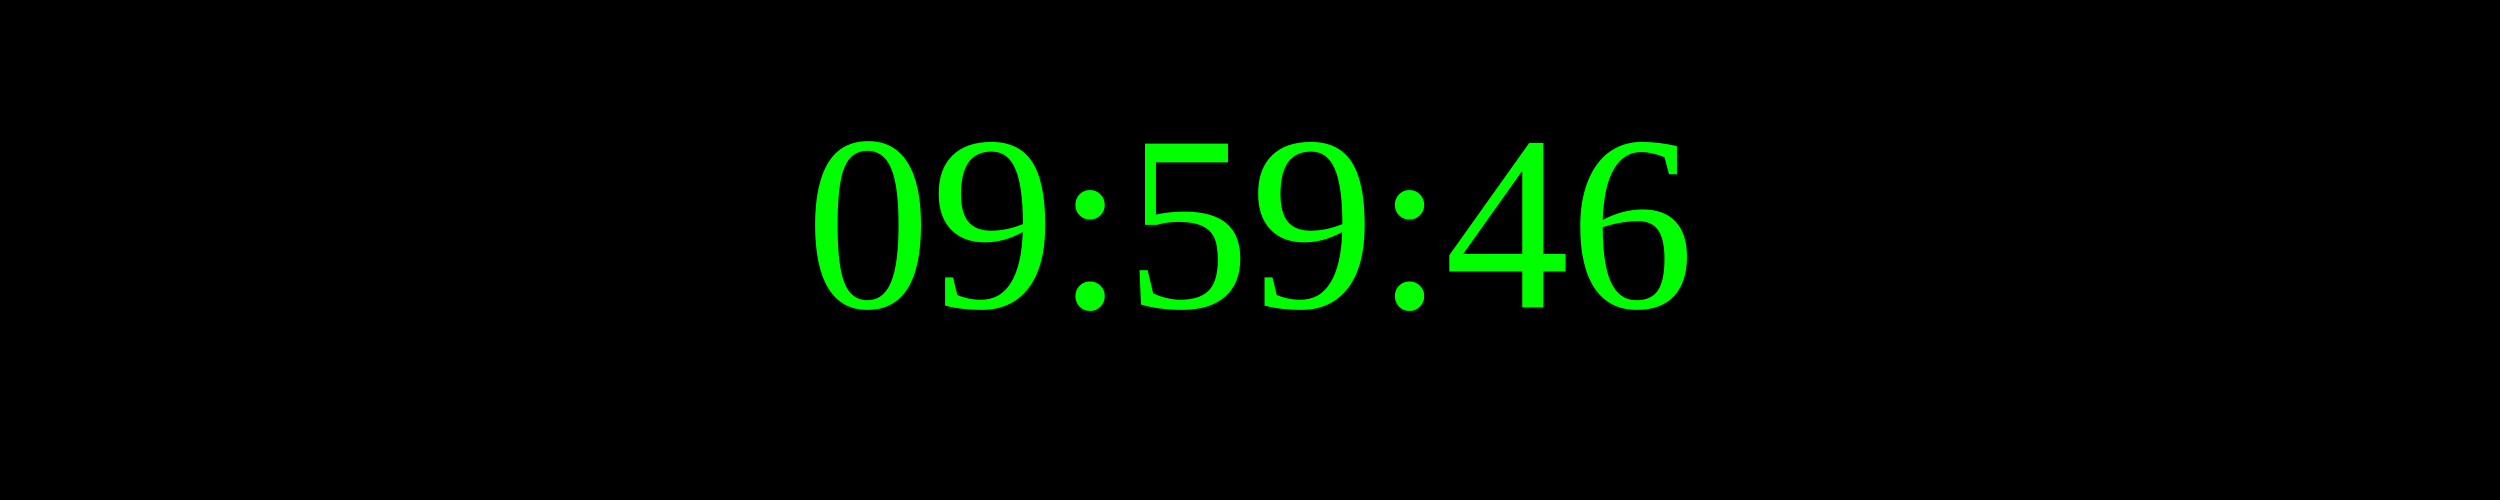
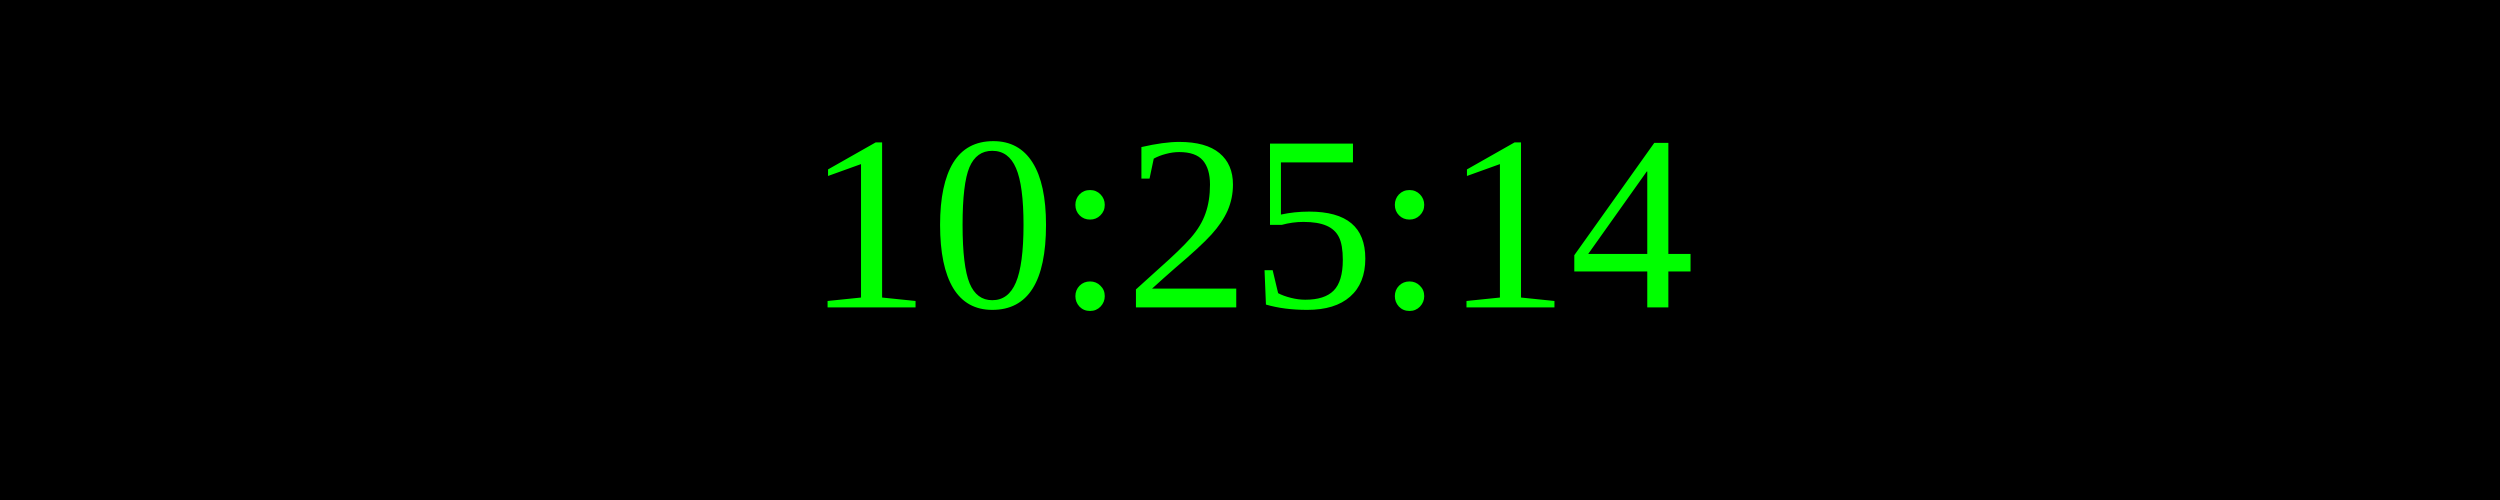
<svg xmlns="http://www.w3.org/2000/svg" width="250" height="50">
  <rect width="100%" height="100%" fill="black" />
  <text x="50%" y="50%" font-size="25" fill="lime" text-anchor="middle" dominant-baseline="middle">
- 09:59:46
+ 10:25:14
</text>
</svg>
